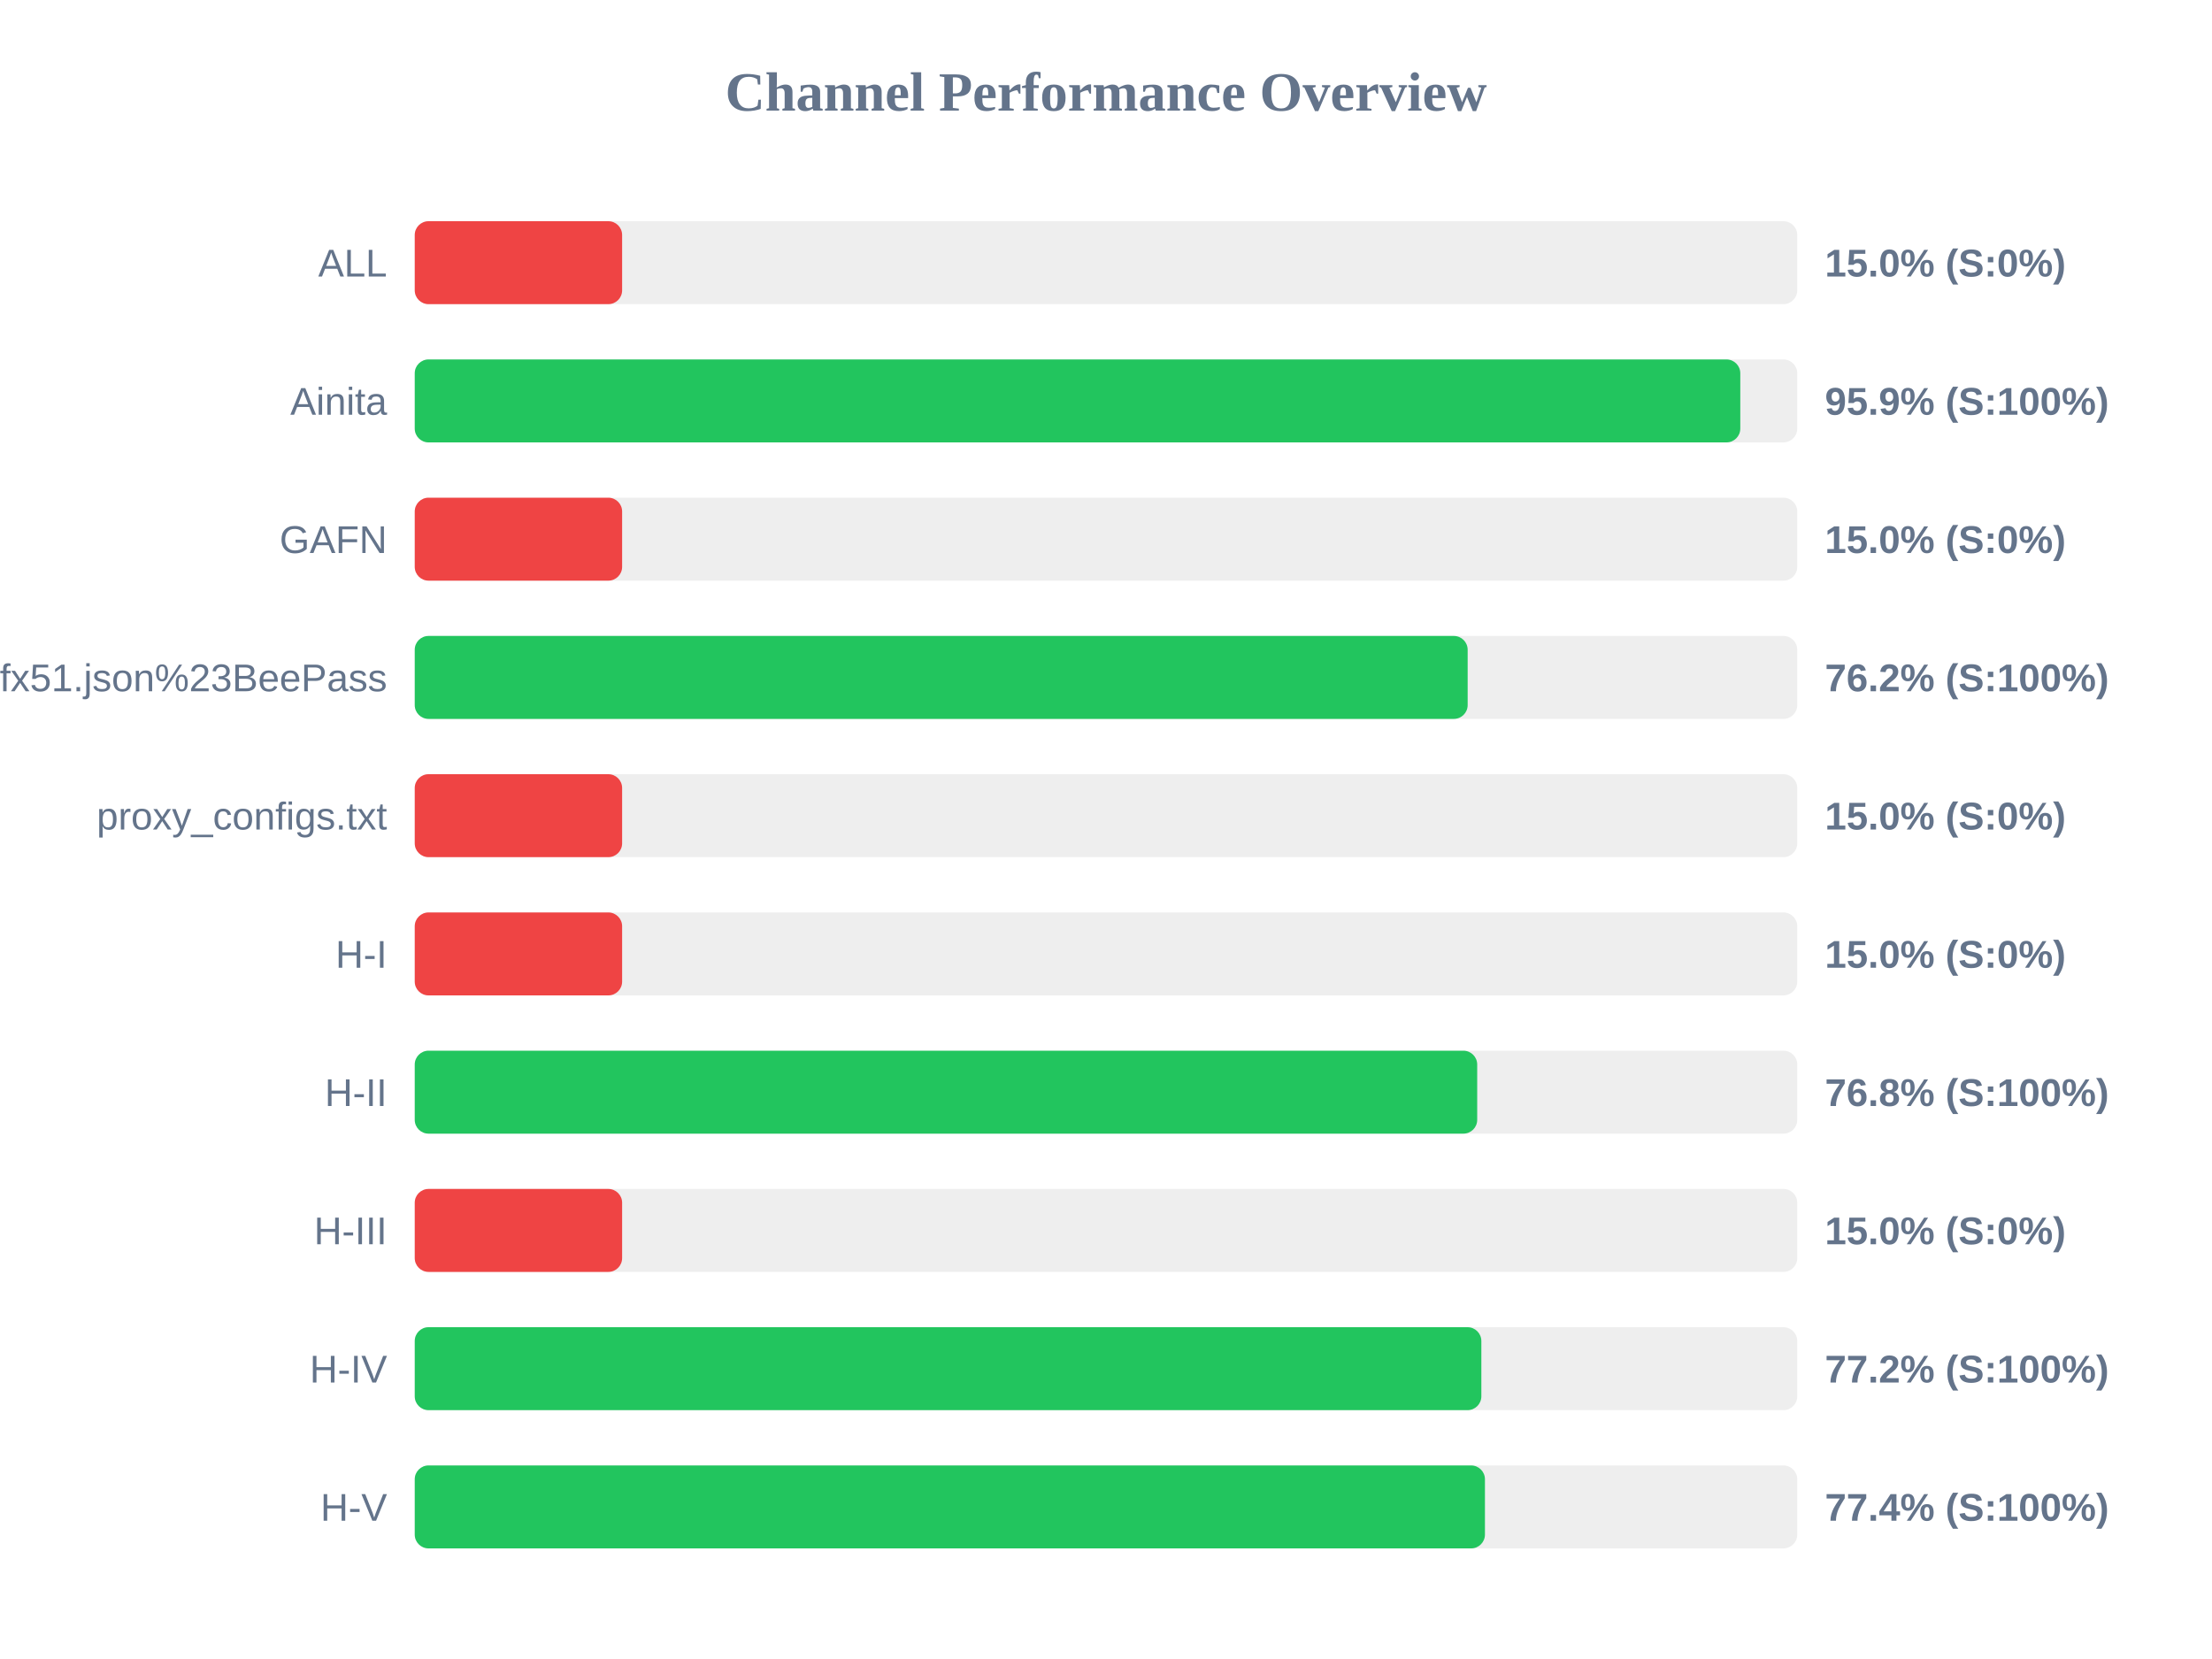
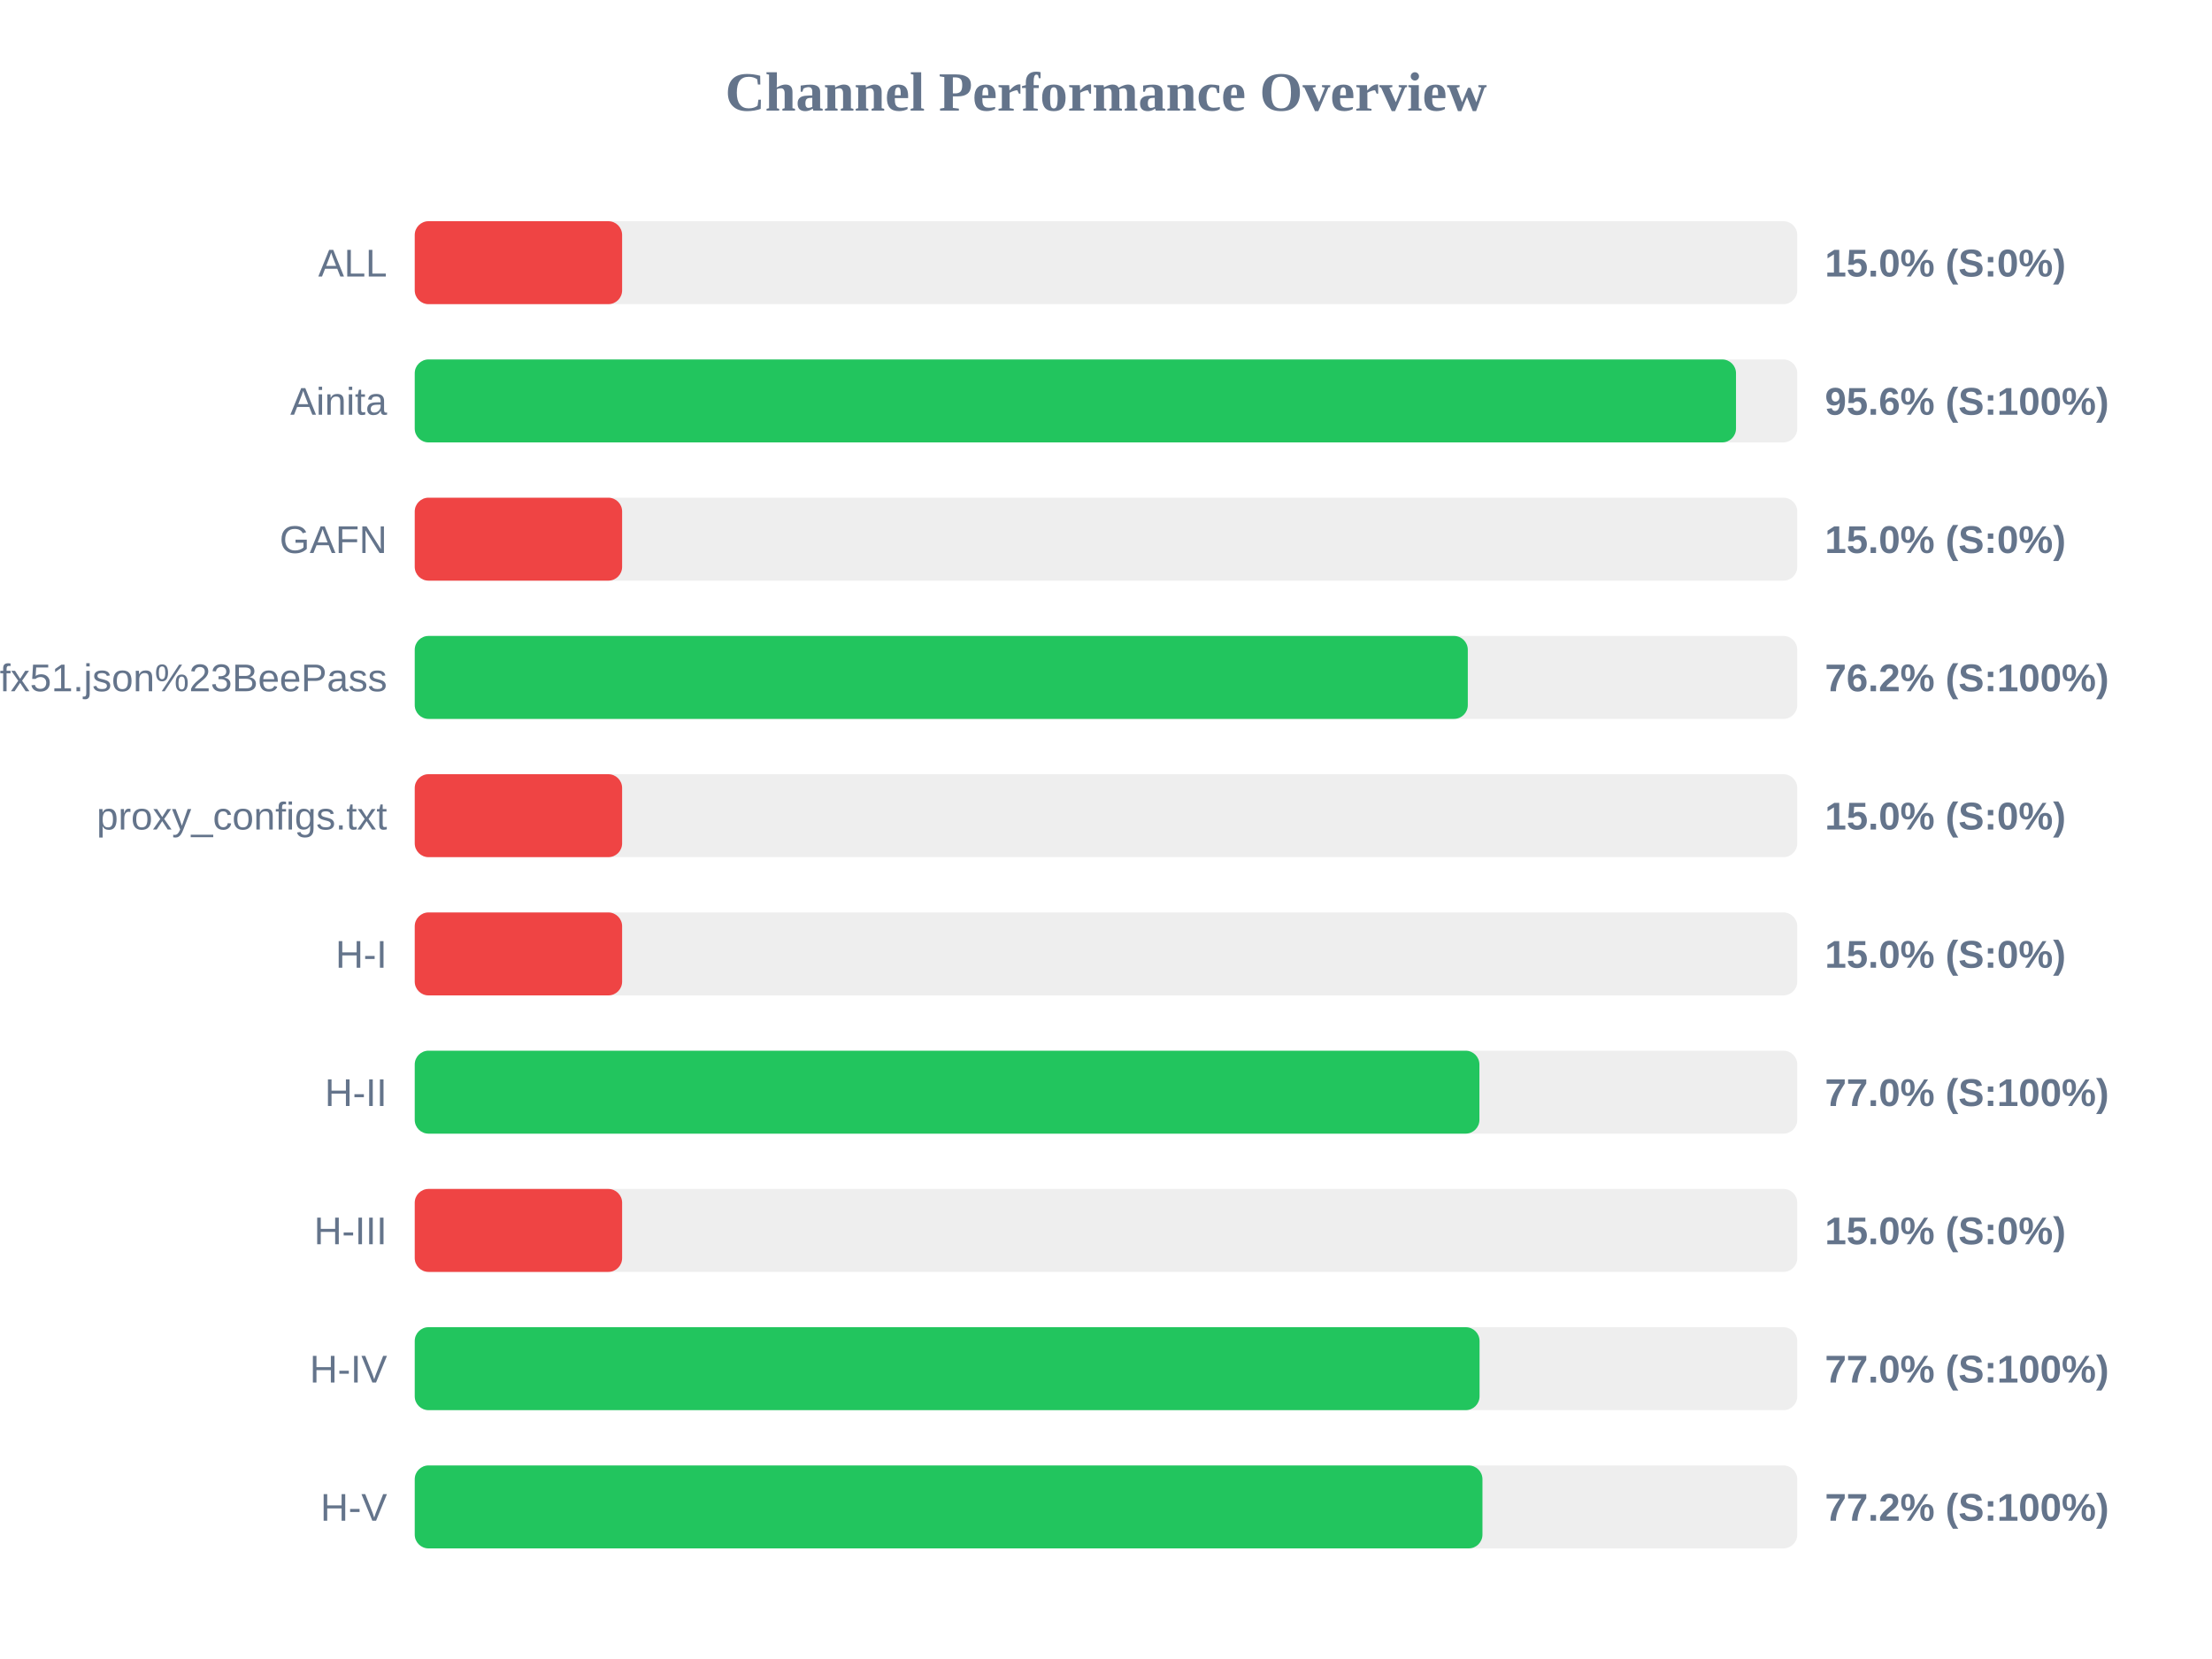
<svg xmlns="http://www.w3.org/2000/svg" width="800" height="600" version="1.1">
  <style>
        .row { font: 14px Arial; fill: #64748b; }
        .score { font: bold 14px Arial; fill: #64748b; }
    </style>
  <text x="400" y="40" text-anchor="middle" font-size="20px" font-weight="bold" fill="#64748b">Channel Performance Overview</text>
  <rect x="150" y="80" width="500" height="30" fill="#eee" rx="5" />
  <rect x="150" y="80" width="75.0" height="30" fill="#ef4444" rx="5" />
  <text x="140" y="100" text-anchor="end" class="row">ALL</text>
  <text x="660" y="100" text-anchor="start" class="score">15.0% (S:0%)</text>
  <rect x="150" y="130" width="500" height="30" fill="#eee" rx="5" />
-   <rect x="150" y="130" width="479.4" height="30" fill="#22c55e" rx="5" />
+   <rect x="150" y="130" width="477.85" height="30" fill="#22c55e" rx="5" />
  <text x="140" y="150" text-anchor="end" class="row">Ainita</text>
-   <text x="660" y="150" text-anchor="start" class="score">95.9% (S:100%)</text>
+   <text x="660" y="150" text-anchor="start" class="score">95.6% (S:100%)</text>
  <rect x="150" y="180" width="500" height="30" fill="#eee" rx="5" />
  <rect x="150" y="180" width="75.0" height="30" fill="#ef4444" rx="5" />
  <text x="140" y="200" text-anchor="end" class="row">GAFN</text>
  <text x="660" y="200" text-anchor="start" class="score">15.0% (S:0%)</text>
  <rect x="150" y="230" width="500" height="30" fill="#eee" rx="5" />
-   <rect x="150" y="230" width="380.8" height="30" fill="#22c55e" rx="5" />
+   <rect x="150" y="230" width="380.85" height="30" fill="#22c55e" rx="5" />
  <text x="140" y="250" text-anchor="end" class="row">sub?s=ssconf%3A%2F%2Fs3.amazonaws.com%2Fbeedynconprd%2Fzf38bv6oxi1nv3wfkpmxyfl8yj5fargza3foantoalu16vznl0ckxx7bgf1ufx51.json%23BeePass</text>
  <text x="660" y="250" text-anchor="start" class="score">76.2% (S:100%)</text>
  <rect x="150" y="280" width="500" height="30" fill="#eee" rx="5" />
  <rect x="150" y="280" width="75.0" height="30" fill="#ef4444" rx="5" />
  <text x="140" y="300" text-anchor="end" class="row">proxy_configs.txt</text>
  <text x="660" y="300" text-anchor="start" class="score">15.0% (S:0%)</text>
  <rect x="150" y="330" width="500" height="30" fill="#eee" rx="5" />
  <rect x="150" y="330" width="75.0" height="30" fill="#ef4444" rx="5" />
  <text x="140" y="350" text-anchor="end" class="row">H-I</text>
  <text x="660" y="350" text-anchor="start" class="score">15.0% (S:0%)</text>
  <rect x="150" y="380" width="500" height="30" fill="#eee" rx="5" />
-   <rect x="150" y="380" width="384.25" height="30" fill="#22c55e" rx="5" />
+   <rect x="150" y="380" width="385.05" height="30" fill="#22c55e" rx="5" />
  <text x="140" y="400" text-anchor="end" class="row">H-II</text>
-   <text x="660" y="400" text-anchor="start" class="score">76.8% (S:100%)</text>
+   <text x="660" y="400" text-anchor="start" class="score">77.0% (S:100%)</text>
  <rect x="150" y="430" width="500" height="30" fill="#eee" rx="5" />
  <rect x="150" y="430" width="75.0" height="30" fill="#ef4444" rx="5" />
  <text x="140" y="450" text-anchor="end" class="row">H-III</text>
  <text x="660" y="450" text-anchor="start" class="score">15.0% (S:0%)</text>
  <rect x="150" y="480" width="500" height="30" fill="#eee" rx="5" />
-   <rect x="150" y="480" width="385.75" height="30" fill="#22c55e" rx="5" />
+   <rect x="150" y="480" width="385.1" height="30" fill="#22c55e" rx="5" />
  <text x="140" y="500" text-anchor="end" class="row">H-IV</text>
-   <text x="660" y="500" text-anchor="start" class="score">77.2% (S:100%)</text>
+   <text x="660" y="500" text-anchor="start" class="score">77.0% (S:100%)</text>
  <rect x="150" y="530" width="500" height="30" fill="#eee" rx="5" />
-   <rect x="150" y="530" width="387.05" height="30" fill="#22c55e" rx="5" />
+   <rect x="150" y="530" width="386.15" height="30" fill="#22c55e" rx="5" />
  <text x="140" y="550" text-anchor="end" class="row">H-V</text>
-   <text x="660" y="550" text-anchor="start" class="score">77.4% (S:100%)</text>
+   <text x="660" y="550" text-anchor="start" class="score">77.2% (S:100%)</text>
</svg>
